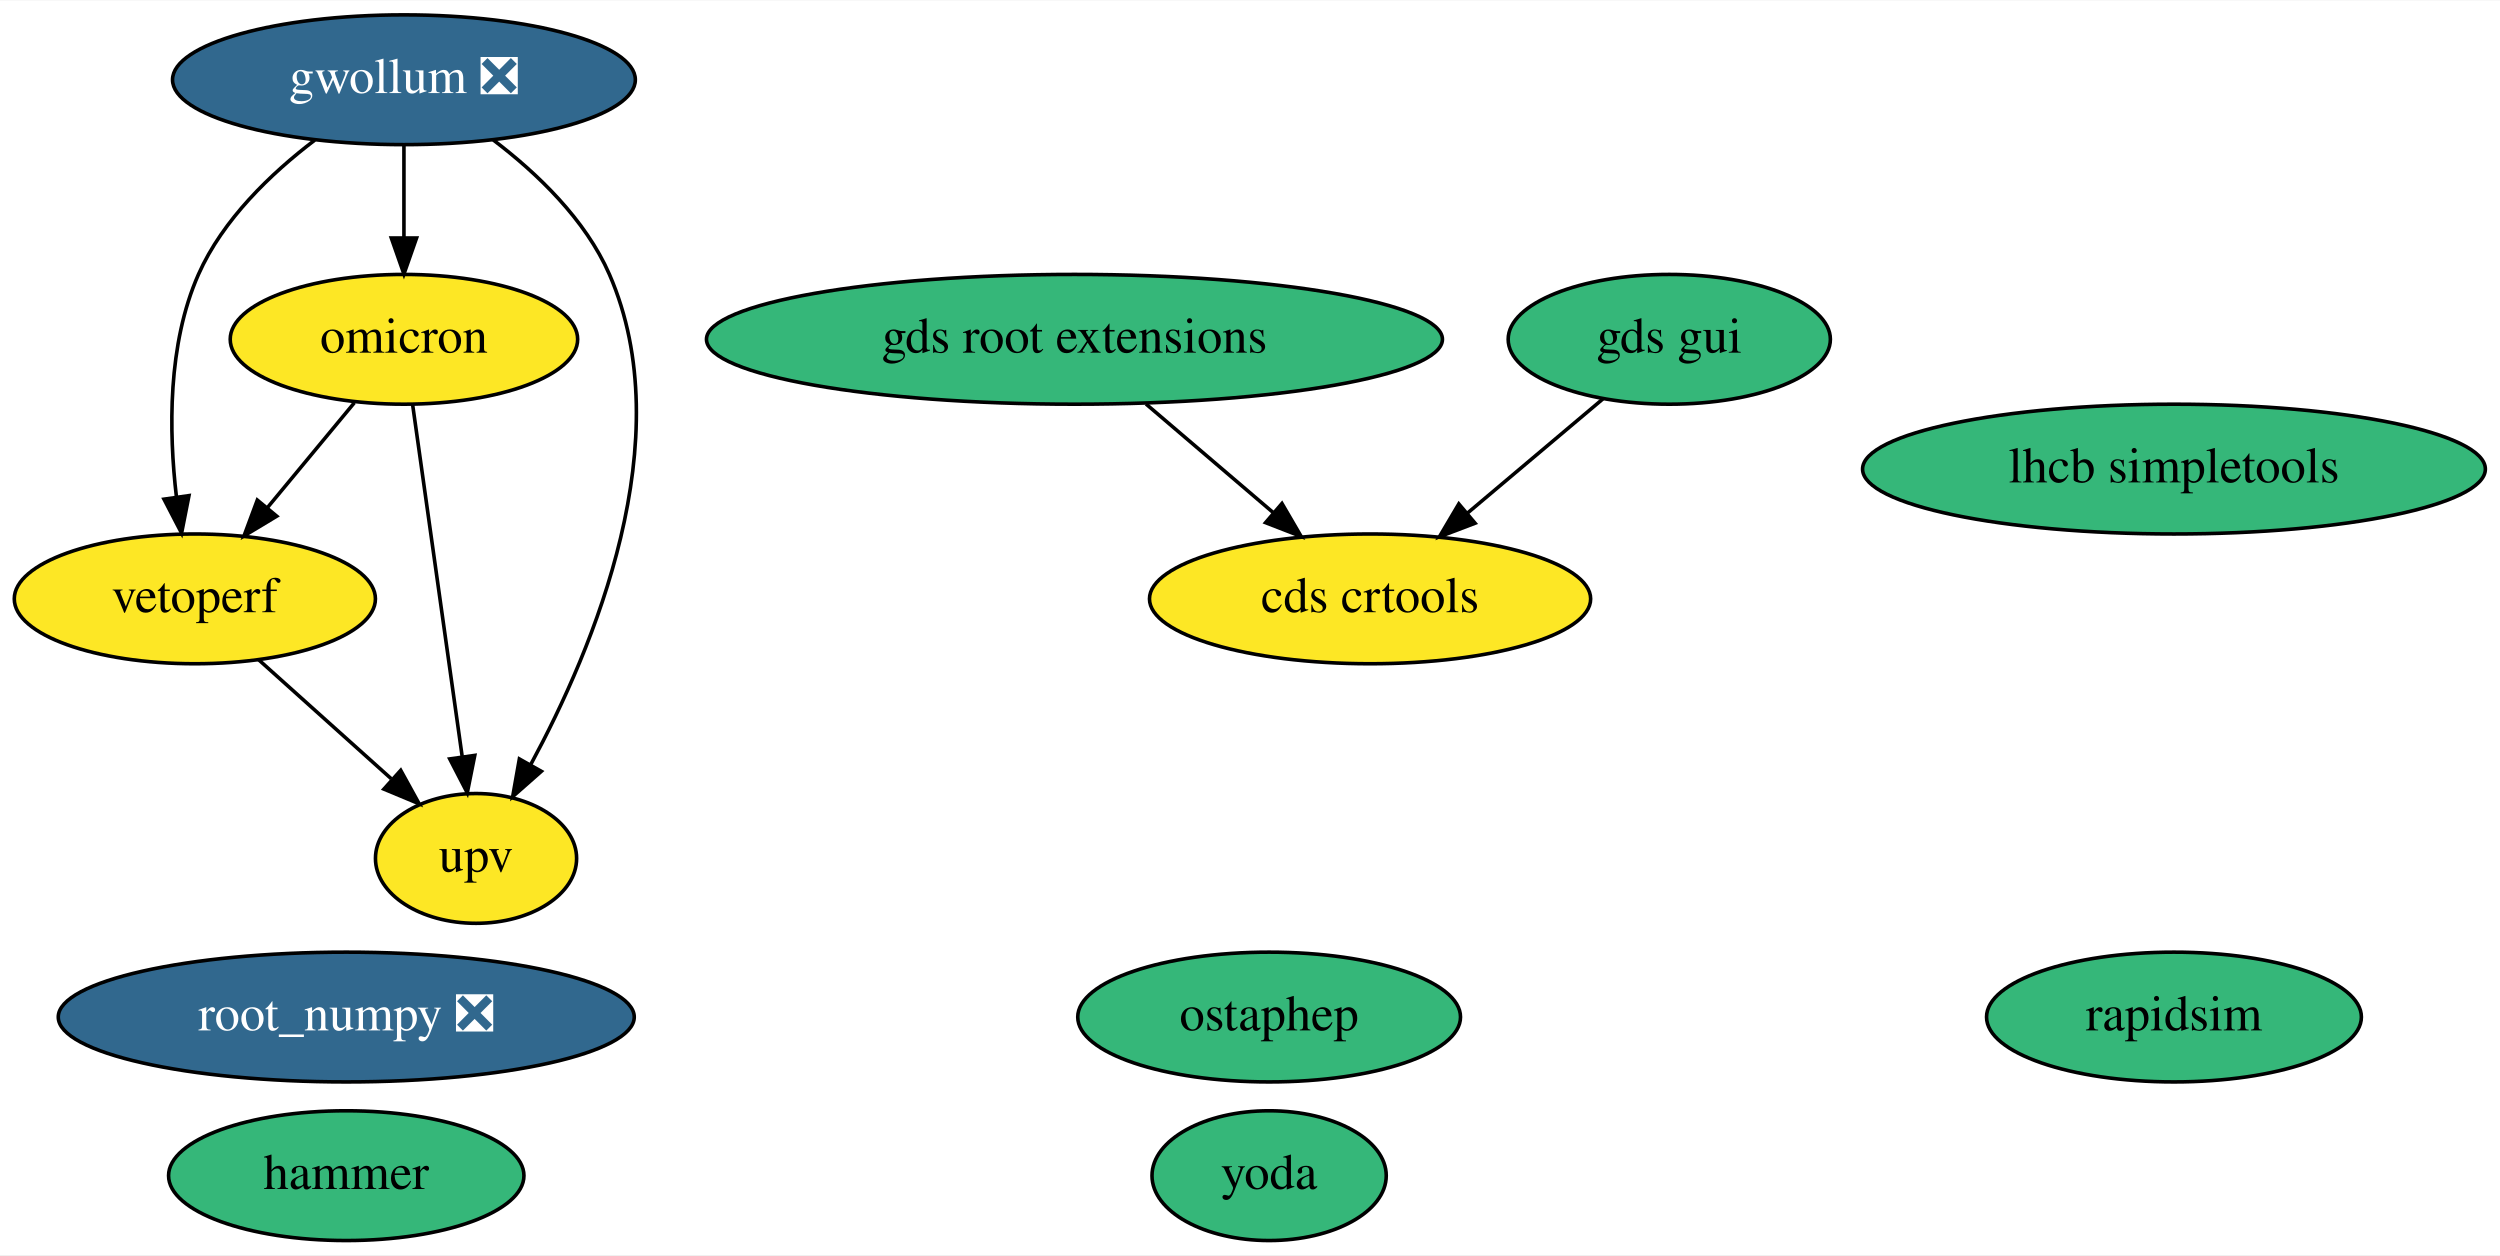
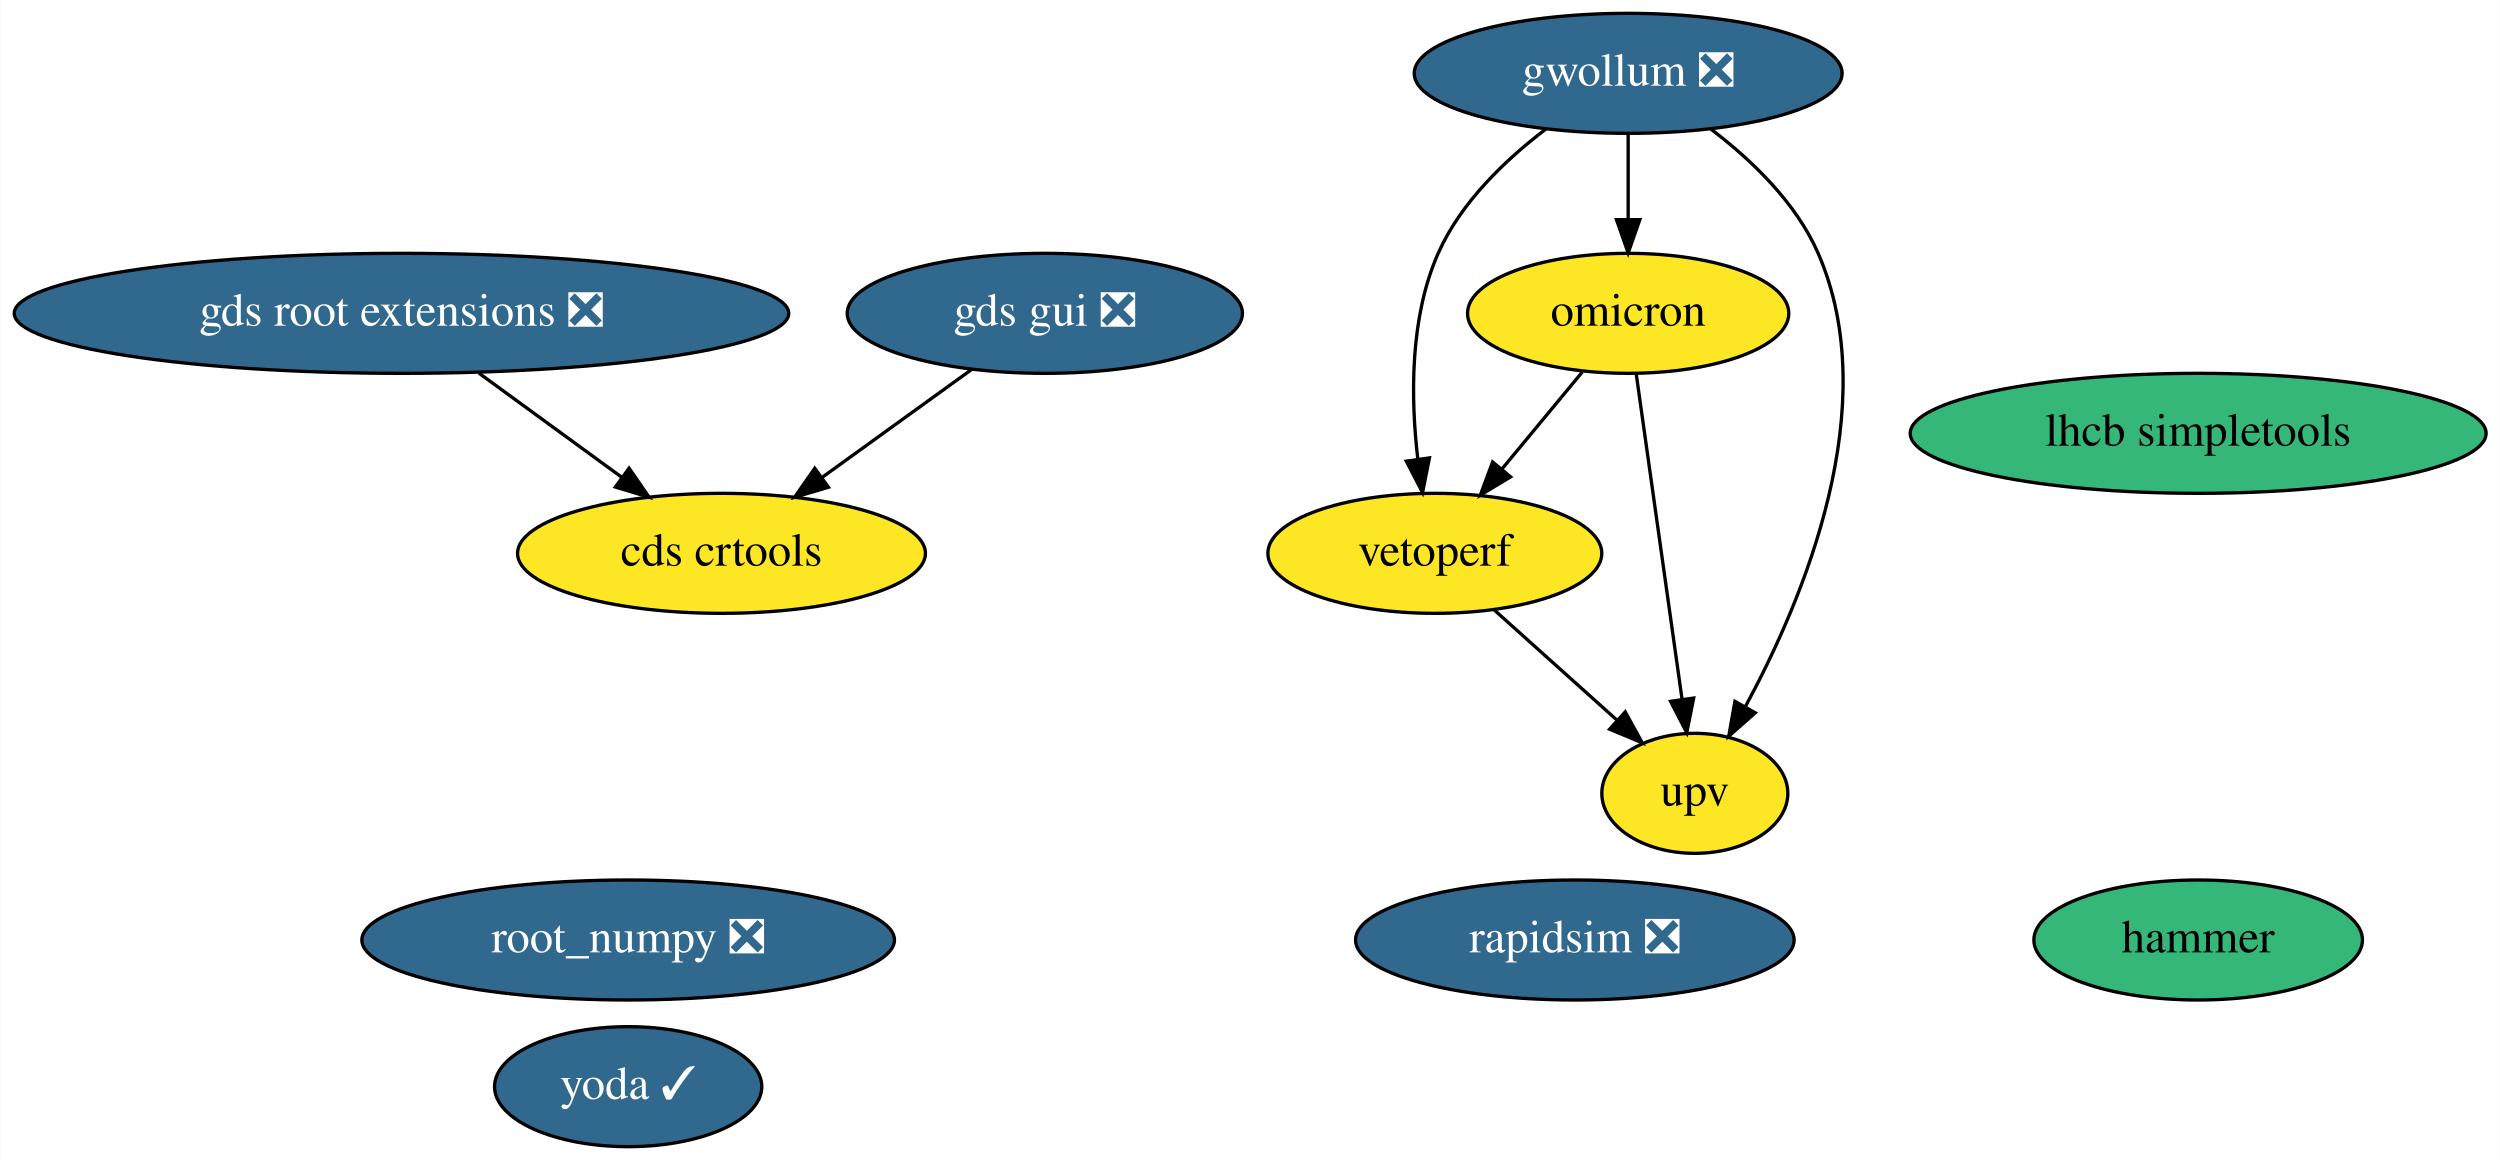
- <svg xmlns="http://www.w3.org/2000/svg" xmlns:xlink="http://www.w3.org/1999/xlink" width="693pt" height="348pt" viewBox="0.00 0.00 693.49 348.00">
+ <svg xmlns="http://www.w3.org/2000/svg" xmlns:xlink="http://www.w3.org/1999/xlink" width="750pt" height="348pt" viewBox="0.00 0.00 749.78 348.00">
  <g id="graph0" class="graph" transform="scale(1 1) rotate(0) translate(4 344)">
-     <polygon fill="white" stroke="transparent" points="-4,4 -4,-344 689.49,-344 689.49,4 -4,4" />
+     <polygon fill="white" stroke="transparent" points="-4,4 -4,-344 745.78,-344 745.78,4 -4,4" />
    <g id="node1" class="node">
      <g id="a_node1">
        <a xlink:href="https://github.com/conda-forge/root_numpy-feedstock/pull/32" xlink:title="root_numpy ❎">
-           <ellipse fill="#31688e" stroke="black" cx="92.05" cy="-62" rx="79.89" ry="18" />
-           <text text-anchor="middle" x="92.05" y="-58.3" font-family="Times,serif" font-size="14.00" fill="white">root_numpy ❎</text>
+           <ellipse fill="#31688e" stroke="black" cx="184.34" cy="-62" rx="79.89" ry="18" />
+           <text text-anchor="middle" x="184.34" y="-58.3" font-family="Times,serif" font-size="14.00" fill="white">root_numpy ❎</text>
        </a>
      </g>
    </g>
    <g id="node2" class="node">
      <g id="a_node2">
-         <a xlink:href="https://github.com/conda-forge/rapidsim-feedstock" xlink:title="rapidsim">
-           <ellipse fill="#35b779" stroke="black" cx="599.05" cy="-62" rx="51.99" ry="18" />
-           <text text-anchor="middle" x="599.05" y="-58.3" font-family="Times,serif" font-size="14.00">rapidsim</text>
+         <a xlink:href="https://github.com/conda-forge/rapidsim-feedstock/pull/16" xlink:title="rapidsim ❎">
+           <ellipse fill="#31688e" stroke="black" cx="468.34" cy="-62" rx="65.79" ry="18" />
+           <text text-anchor="middle" x="468.34" y="-58.3" font-family="Times,serif" font-size="14.00" fill="white">rapidsim ❎</text>
        </a>
      </g>
    </g>
    <g id="node3" class="node">
      <g id="a_node3">
-         <a xlink:href="https://github.com/conda-forge/ostaphep-feedstock" xlink:title="ostaphep">
-           <ellipse fill="#35b779" stroke="black" cx="348.05" cy="-62" rx="53.09" ry="18" />
-           <text text-anchor="middle" x="348.05" y="-58.3" font-family="Times,serif" font-size="14.00">ostaphep</text>
+         <a xlink:href="https://github.com/conda-forge/lhcb-simpletools-feedstock" xlink:title="lhcb simpletools">
+           <ellipse fill="#35b779" stroke="black" cx="655.34" cy="-214" rx="86.38" ry="18" />
+           <text text-anchor="middle" x="655.34" y="-210.3" font-family="Times,serif" font-size="14.00">lhcb simpletools</text>
        </a>
      </g>
    </g>
    <g id="node4" class="node">
      <g id="a_node4">
-         <a xlink:href="https://github.com/conda-forge/lhcb-simpletools-feedstock" xlink:title="lhcb simpletools">
-           <ellipse fill="#35b779" stroke="black" cx="599.05" cy="-214" rx="86.38" ry="18" />
-           <text text-anchor="middle" x="599.05" y="-210.3" font-family="Times,serif" font-size="14.00">lhcb simpletools</text>
+         <a xlink:href="https://github.com/conda-forge/gwollum-feedstock/pull/22" xlink:title="gwollum ❎">
+           <ellipse fill="#31688e" stroke="black" cx="484.34" cy="-322" rx="64.19" ry="18" />
+           <text text-anchor="middle" x="484.34" y="-318.3" font-family="Times,serif" font-size="14.00" fill="white">gwollum ❎</text>
        </a>
      </g>
    </g>
    <g id="node5" class="node">
      <g id="a_node5">
-         <a xlink:href="https://github.com/conda-forge/gwollum-feedstock/pull/22" xlink:title="gwollum ❎">
-           <ellipse fill="#31688e" stroke="black" cx="108.05" cy="-322" rx="64.19" ry="18" />
-           <text text-anchor="middle" x="108.05" y="-318.3" font-family="Times,serif" font-size="14.00" fill="white">gwollum ❎</text>
-         </a>
-       </g>
-     </g>
-     <g id="node6" class="node">
-       <g id="a_node6">
        <a xlink:href="https://github.com/conda-forge/omicron-feedstock" xlink:title="omicron">
-           <ellipse fill="#fde725" stroke="black" cx="108.05" cy="-250" rx="48.19" ry="18" />
-           <text text-anchor="middle" x="108.05" y="-246.3" font-family="Times,serif" font-size="14.00">omicron</text>
+           <ellipse fill="#fde725" stroke="black" cx="484.34" cy="-250" rx="48.19" ry="18" />
+           <text text-anchor="middle" x="484.34" y="-246.3" font-family="Times,serif" font-size="14.00">omicron</text>
        </a>
      </g>
    </g>
    <g id="edge1" class="edge">
-       <path fill="none" stroke="black" d="M108.05,-303.7C108.05,-295.98 108.05,-286.71 108.05,-278.11" />
-       <polygon fill="black" stroke="black" points="111.55,-278.1 108.05,-268.1 104.55,-278.1 111.55,-278.1" />
+       <path fill="none" stroke="black" d="M484.34,-303.7C484.34,-295.98 484.34,-286.71 484.34,-278.11" />
+       <polygon fill="black" stroke="black" points="487.84,-278.1 484.34,-268.1 480.84,-278.1 487.84,-278.1" />
    </g>
-     <g id="node12" class="node">
-       <g id="a_node12">
+     <g id="node11" class="node">
+       <g id="a_node11">
        <a xlink:href="https://github.com/conda-forge/vetoperf-feedstock" xlink:title="vetoperf">
-           <ellipse fill="#fde725" stroke="black" cx="50.05" cy="-178" rx="50.09" ry="18" />
-           <text text-anchor="middle" x="50.05" y="-174.3" font-family="Times,serif" font-size="14.00">vetoperf</text>
+           <ellipse fill="#fde725" stroke="black" cx="426.34" cy="-178" rx="50.09" ry="18" />
+           <text text-anchor="middle" x="426.34" y="-174.3" font-family="Times,serif" font-size="14.00">vetoperf</text>
        </a>
      </g>
    </g>
    <g id="edge3" class="edge">
-       <path fill="none" stroke="black" d="M83.32,-305.26C71.19,-296.03 57.77,-283.2 51.05,-268 42.48,-248.63 42.8,-224.48 44.95,-206.23" />
-       <polygon fill="black" stroke="black" points="48.42,-206.64 46.37,-196.24 41.49,-205.65 48.42,-206.64" />
+       <path fill="none" stroke="black" d="M459.62,-305.26C447.48,-296.03 434.06,-283.2 427.34,-268 418.77,-248.63 419.09,-224.48 421.24,-206.23" />
+       <polygon fill="black" stroke="black" points="424.72,-206.64 422.66,-196.24 417.79,-205.65 424.72,-206.64" />
    </g>
-     <g id="node13" class="node">
-       <g id="a_node13">
+     <g id="node12" class="node">
+       <g id="a_node12">
        <a xlink:href="https://github.com/conda-forge/upv-feedstock" xlink:title="upv">
-           <ellipse fill="#fde725" stroke="black" cx="128.05" cy="-106" rx="27.9" ry="18" />
-           <text text-anchor="middle" x="128.05" y="-102.3" font-family="Times,serif" font-size="14.00">upv</text>
+           <ellipse fill="#fde725" stroke="black" cx="504.34" cy="-106" rx="27.9" ry="18" />
+           <text text-anchor="middle" x="504.34" y="-102.3" font-family="Times,serif" font-size="14.00">upv</text>
        </a>
      </g>
    </g>
    <g id="edge2" class="edge">
-       <path fill="none" stroke="black" d="M132.84,-305.29C144.99,-296.07 158.41,-283.24 165.05,-268 184.96,-222.29 160.77,-164.42 143.19,-131.98" />
-       <polygon fill="black" stroke="black" points="146.17,-130.16 138.22,-123.15 140.07,-133.59 146.17,-130.16" />
+       <path fill="none" stroke="black" d="M509.13,-305.29C521.28,-296.07 534.7,-283.24 541.34,-268 561.25,-222.29 537.06,-164.42 519.48,-131.98" />
+       <polygon fill="black" stroke="black" points="522.47,-130.16 514.52,-123.15 516.37,-133.59 522.47,-130.16" />
    </g>
    <g id="edge5" class="edge">
-       <path fill="none" stroke="black" d="M94.3,-232.41C87.08,-223.69 78.09,-212.85 70.1,-203.21" />
-       <polygon fill="black" stroke="black" points="72.77,-200.94 63.69,-195.47 67.38,-205.4 72.77,-200.94" />
+       <path fill="none" stroke="black" d="M470.59,-232.41C463.37,-223.69 454.38,-212.85 446.4,-203.21" />
+       <polygon fill="black" stroke="black" points="449.06,-200.94 439.99,-195.47 443.67,-205.4 449.06,-200.94" />
    </g>
    <g id="edge4" class="edge">
-       <path fill="none" stroke="black" d="M110.46,-231.87C113.87,-207.67 120.13,-163.21 124.19,-134.39" />
-       <polygon fill="black" stroke="black" points="127.7,-134.58 125.62,-124.19 120.76,-133.6 127.7,-134.58" />
+       <path fill="none" stroke="black" d="M486.75,-231.87C490.16,-207.67 496.42,-163.21 500.48,-134.39" />
+       <polygon fill="black" stroke="black" points="503.99,-134.58 501.92,-124.19 497.06,-133.6 503.99,-134.58" />
+     </g>
+     <g id="node6" class="node">
+       <g id="a_node6">
+         <a xlink:href="https://github.com/conda-forge/hammer-feedstock" xlink:title="hammer">
+           <ellipse fill="#35b779" stroke="black" cx="655.34" cy="-62" rx="49.29" ry="18" />
+           <text text-anchor="middle" x="655.34" y="-58.3" font-family="Times,serif" font-size="14.00">hammer</text>
+         </a>
+       </g>
    </g>
    <g id="node7" class="node">
      <g id="a_node7">
-         <a xlink:href="https://github.com/conda-forge/hammer-feedstock" xlink:title="hammer">
-           <ellipse fill="#35b779" stroke="black" cx="92.05" cy="-18" rx="49.29" ry="18" />
-           <text text-anchor="middle" x="92.05" y="-14.3" font-family="Times,serif" font-size="14.00">hammer</text>
+         <a xlink:href="https://github.com/conda-forge/yoda-feedstock/pull/12" xlink:title="yoda ✓">
+           <ellipse fill="#31688e" stroke="black" cx="184.34" cy="-18" rx="40.09" ry="18" />
+           <text text-anchor="middle" x="184.34" y="-14.3" font-family="Times,serif" font-size="14.00" fill="white">yoda ✓</text>
        </a>
      </g>
    </g>
    <g id="node8" class="node">
      <g id="a_node8">
-         <a xlink:href="https://github.com/conda-forge/yoda-feedstock" xlink:title="yoda">
-           <ellipse fill="#35b779" stroke="black" cx="348.05" cy="-18" rx="32.49" ry="18" />
-           <text text-anchor="middle" x="348.05" y="-14.3" font-family="Times,serif" font-size="14.00">yoda</text>
+         <a xlink:href="https://github.com/conda-forge/gds-root-extensions-feedstock/pull/6" xlink:title="gds root extensions ❎">
+           <ellipse fill="#31688e" stroke="black" cx="116.34" cy="-250" rx="116.18" ry="18" />
+           <text text-anchor="middle" x="116.34" y="-246.3" font-family="Times,serif" font-size="14.00" fill="white">gds root extensions ❎</text>
        </a>
      </g>
    </g>
-     <g id="node9" class="node">
-       <g id="a_node9">
-         <a xlink:href="https://github.com/conda-forge/gds-root-extensions-feedstock" xlink:title="gds root extensions">
-           <ellipse fill="#35b779" stroke="black" cx="294.05" cy="-250" rx="102.08" ry="18" />
-           <text text-anchor="middle" x="294.05" y="-246.3" font-family="Times,serif" font-size="14.00">gds root extensions</text>
-         </a>
-       </g>
-     </g>
-     <g id="node11" class="node">
-       <g id="a_node11">
+     <g id="node10" class="node">
+       <g id="a_node10">
        <a xlink:href="https://github.com/conda-forge/cds-crtools-feedstock" xlink:title="cds crtools">
-           <ellipse fill="#fde725" stroke="black" cx="376.05" cy="-178" rx="61.19" ry="18" />
-           <text text-anchor="middle" x="376.05" y="-174.3" font-family="Times,serif" font-size="14.00">cds crtools</text>
+           <ellipse fill="#fde725" stroke="black" cx="212.34" cy="-178" rx="61.19" ry="18" />
+           <text text-anchor="middle" x="212.34" y="-174.3" font-family="Times,serif" font-size="14.00">cds crtools</text>
        </a>
      </g>
    </g>
    <g id="edge6" class="edge">
-       <path fill="none" stroke="black" d="M313.9,-232.05C324.52,-222.98 337.77,-211.68 349.29,-201.84" />
-       <polygon fill="black" stroke="black" points="351.61,-204.46 356.94,-195.31 347.06,-199.14 351.61,-204.46" />
+       <path fill="none" stroke="black" d="M139.58,-232.05C152.45,-222.67 168.58,-210.91 182.39,-200.84" />
+       <polygon fill="black" stroke="black" points="184.61,-203.55 190.63,-194.83 180.49,-197.89 184.61,-203.55" />
    </g>
-     <g id="node10" class="node">
-       <g id="a_node10">
-         <a xlink:href="https://github.com/conda-forge/gds-gui-feedstock" xlink:title="gds gui">
-           <ellipse fill="#35b779" stroke="black" cx="459.05" cy="-250" rx="44.69" ry="18" />
-           <text text-anchor="middle" x="459.05" y="-246.3" font-family="Times,serif" font-size="14.00">gds gui</text>
+     <g id="node9" class="node">
+       <g id="a_node9">
+         <a xlink:href="https://github.com/conda-forge/gds-gui-feedstock/pull/6" xlink:title="gds gui ❎">
+           <ellipse fill="#31688e" stroke="black" cx="309.34" cy="-250" rx="59.29" ry="18" />
+           <text text-anchor="middle" x="309.34" y="-246.3" font-family="Times,serif" font-size="14.00" fill="white">gds gui ❎</text>
        </a>
      </g>
    </g>
    <g id="edge7" class="edge">
-       <path fill="none" stroke="black" d="M440.63,-233.46C429.58,-224.15 415.33,-212.13 403.03,-201.76" />
-       <polygon fill="black" stroke="black" points="405.18,-198.99 395.28,-195.22 400.67,-204.34 405.18,-198.99" />
+       <path fill="none" stroke="black" d="M287.33,-233.12C274.06,-223.54 256.97,-211.21 242.46,-200.74" />
+       <polygon fill="black" stroke="black" points="244.42,-197.83 234.26,-194.82 240.32,-203.51 244.42,-197.83" />
    </g>
    <g id="edge8" class="edge">
-       <path fill="none" stroke="black" d="M67.74,-161.12C78.63,-151.35 92.7,-138.72 104.52,-128.11" />
-       <polygon fill="black" stroke="black" points="107.16,-130.44 112.27,-121.16 102.49,-125.23 107.16,-130.44" />
+       <path fill="none" stroke="black" d="M444.04,-161.12C454.92,-151.35 469,-138.72 480.81,-128.11" />
+       <polygon fill="black" stroke="black" points="483.46,-130.44 488.56,-121.16 478.78,-125.23 483.46,-130.44" />
    </g>
  </g>
</svg>
